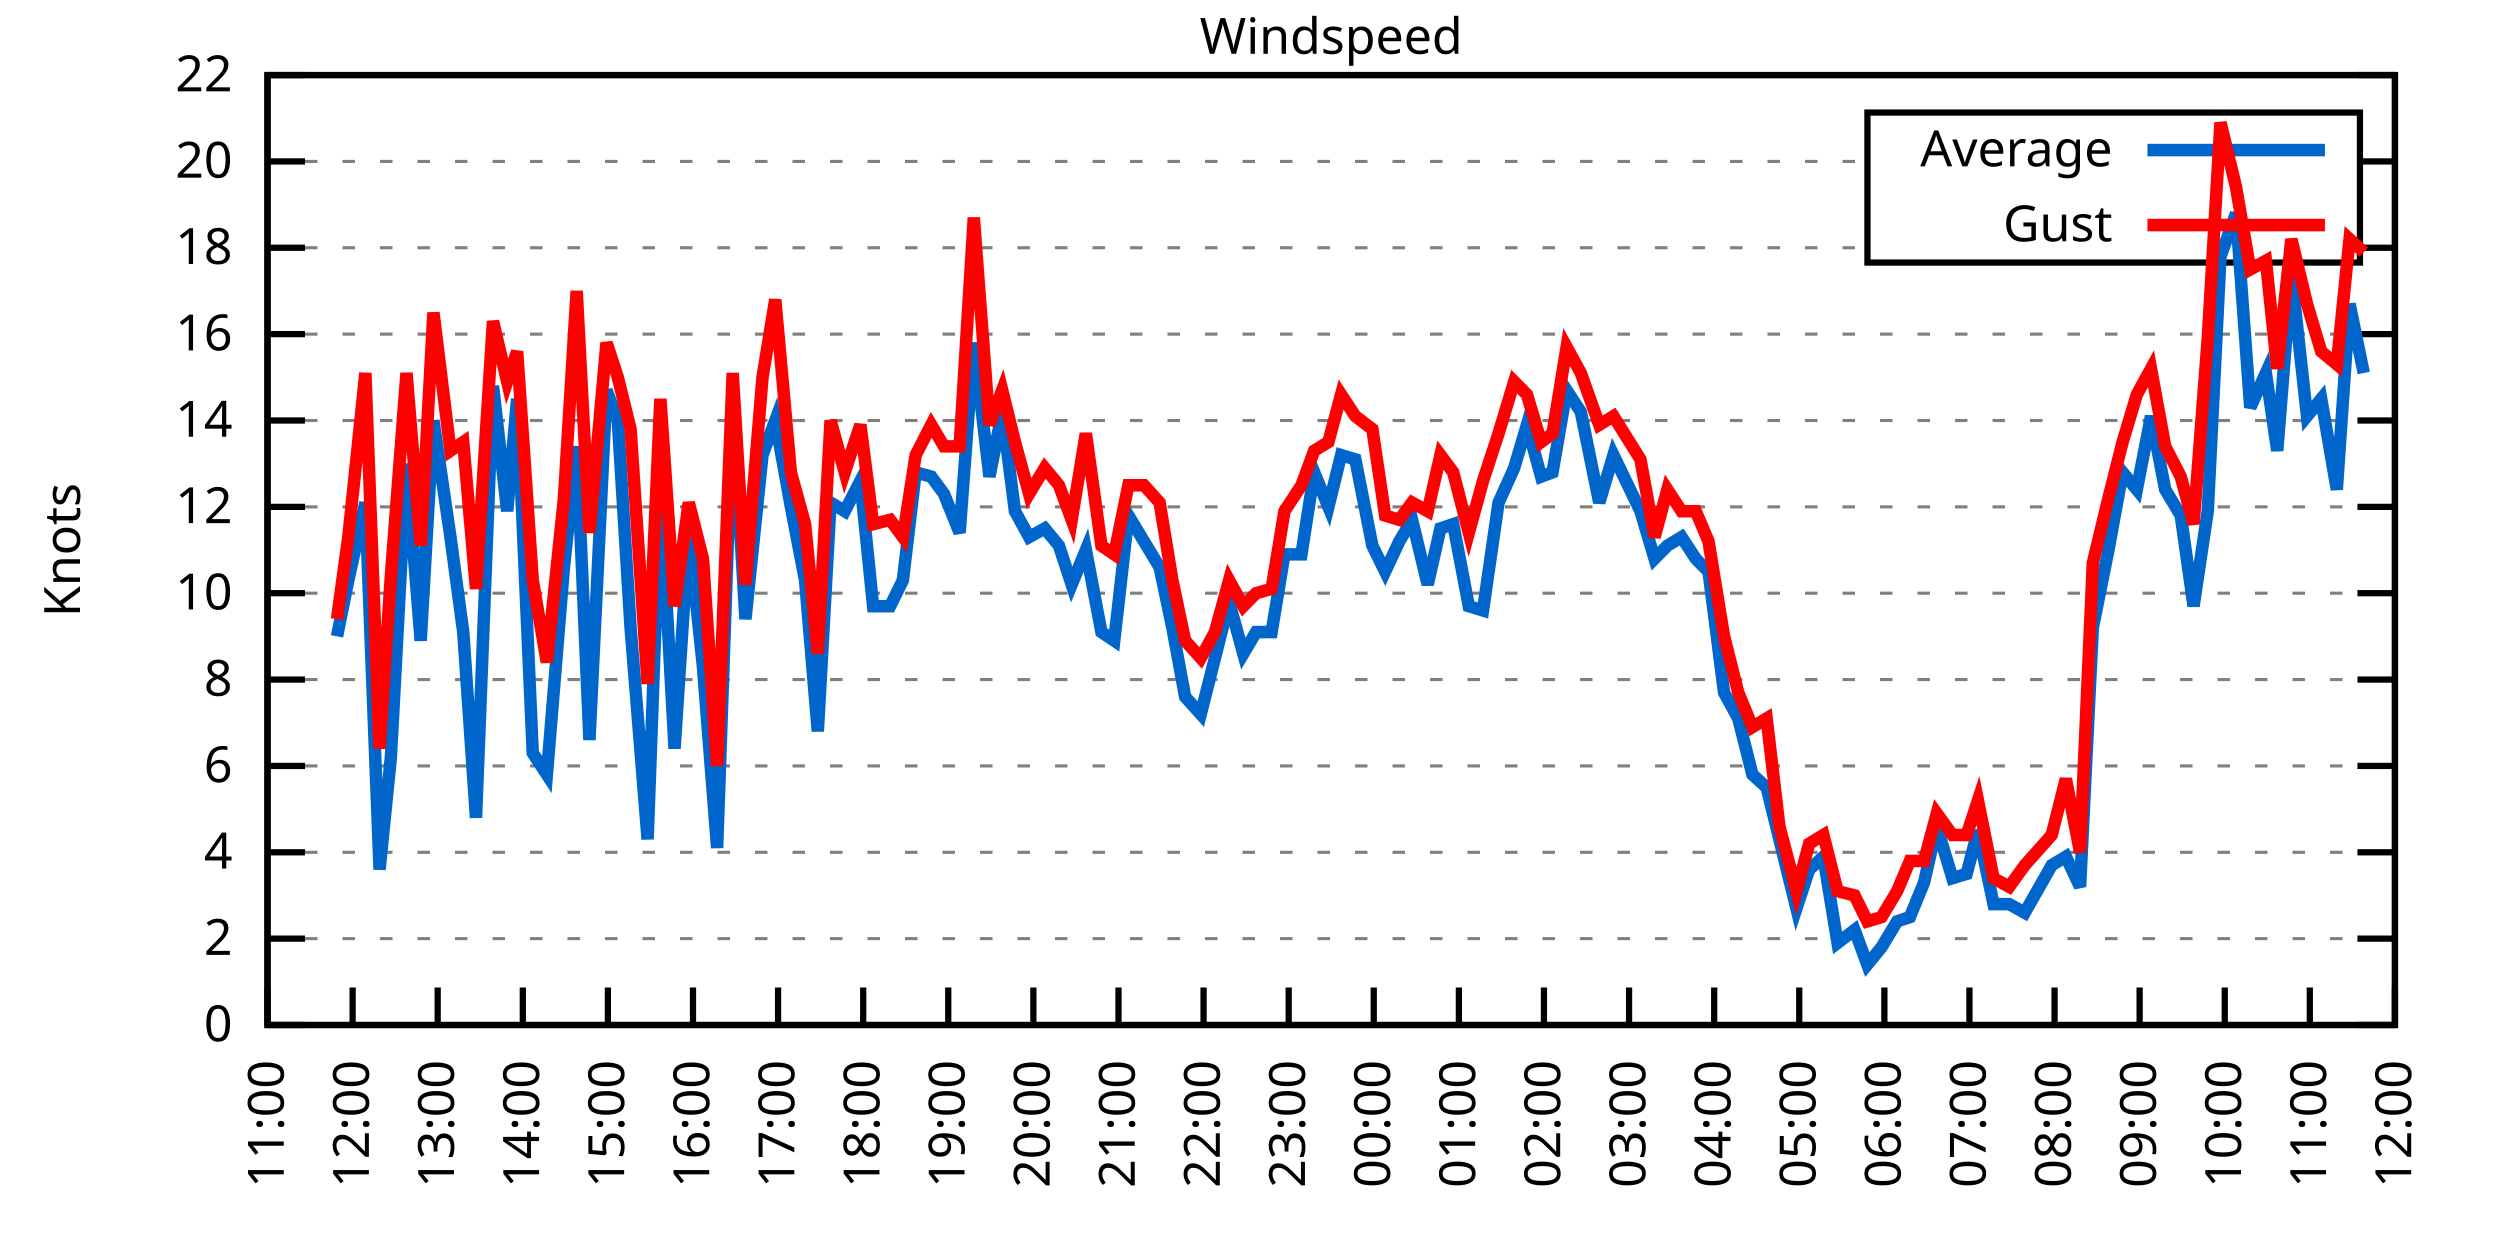
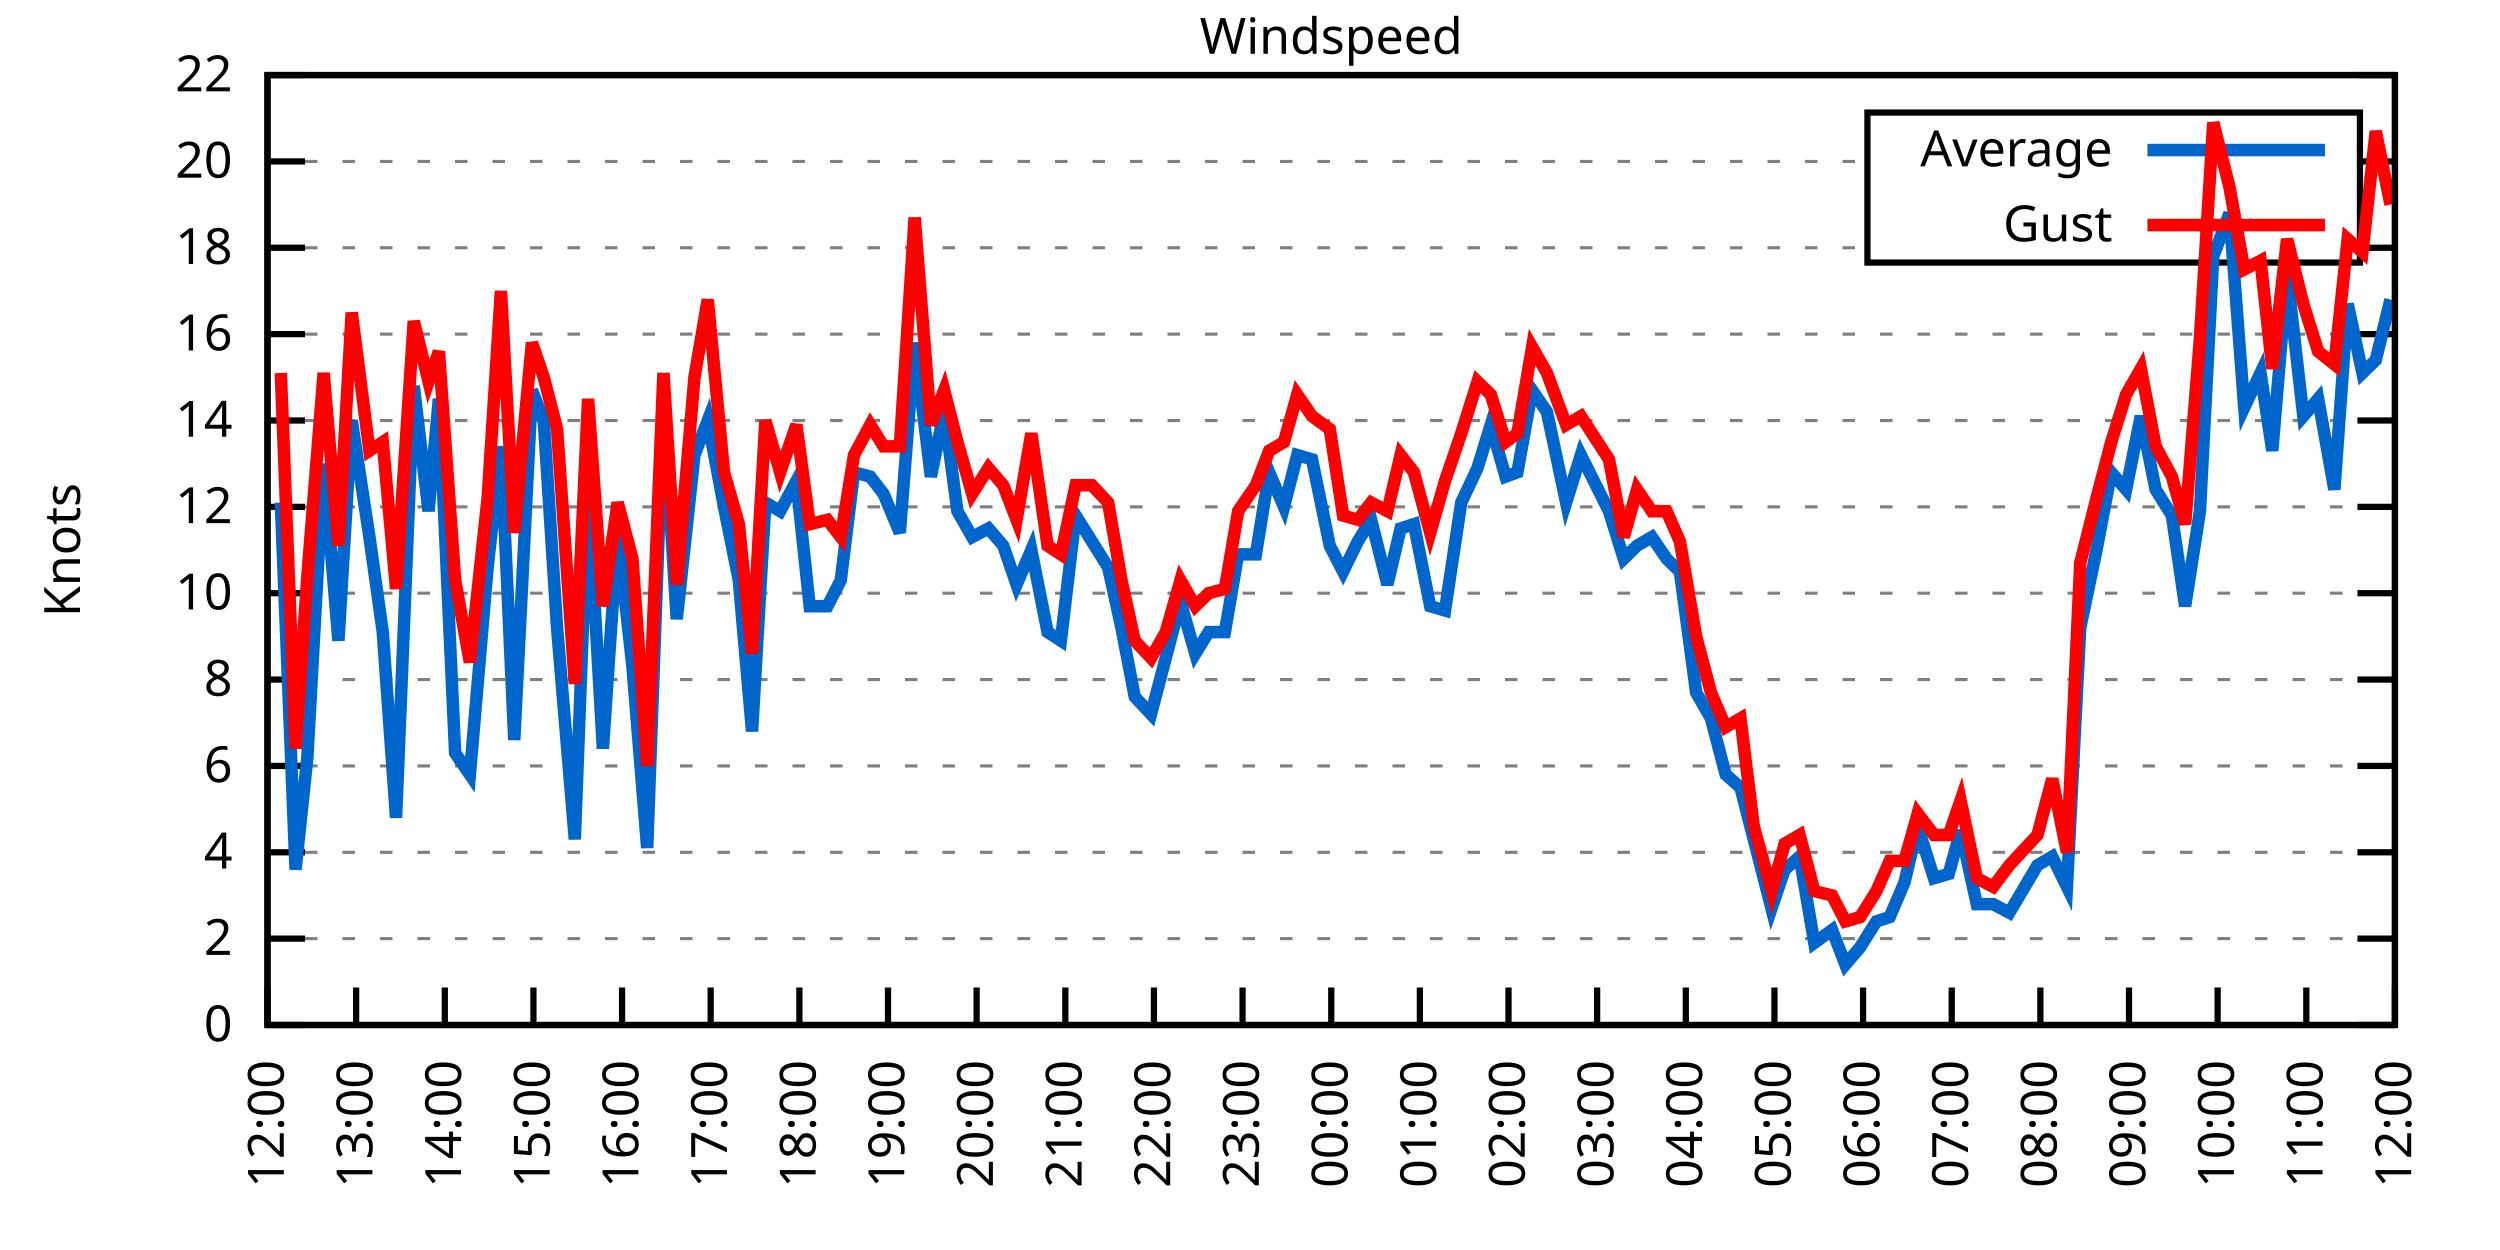
<svg xmlns="http://www.w3.org/2000/svg" xmlns:xlink="http://www.w3.org/1999/xlink" width="400" height="200" viewBox="0 0 400 200">
  <g id="gnuplot_canvas">
    <rect x="0" y="0" width="400" height="200" fill="none" />
    <defs>
      <circle id="gpDot" r="0.5" stroke-width="0.5" stroke="currentColor" />
      <path id="gpPt0" stroke-width="0.333" stroke="currentColor" d="M-1,0 h2 M0,-1 v2" />
      <path id="gpPt1" stroke-width="0.333" stroke="currentColor" d="M-1,-1 L1,1 M1,-1 L-1,1" />
      <path id="gpPt2" stroke-width="0.333" stroke="currentColor" d="M-1,0 L1,0 M0,-1 L0,1 M-1,-1 L1,1 M-1,1 L1,-1" />
      <rect id="gpPt3" stroke-width="0.333" stroke="currentColor" x="-1" y="-1" width="2" height="2" />
      <rect id="gpPt4" stroke-width="0.333" stroke="currentColor" fill="currentColor" x="-1" y="-1" width="2" height="2" />
      <circle id="gpPt5" stroke-width="0.333" stroke="currentColor" cx="0" cy="0" r="1" />
      <use xlink:href="#gpPt5" id="gpPt6" fill="currentColor" stroke="none" />
      <path id="gpPt7" stroke-width="0.333" stroke="currentColor" d="M0,-1.33 L-1.33,0.67 L1.33,0.67 z" />
      <use xlink:href="#gpPt7" id="gpPt8" fill="currentColor" stroke="none" />
      <use xlink:href="#gpPt7" id="gpPt9" stroke="currentColor" transform="rotate(180)" />
      <use xlink:href="#gpPt9" id="gpPt10" fill="currentColor" stroke="none" />
      <use xlink:href="#gpPt3" id="gpPt11" stroke="currentColor" transform="rotate(45)" />
      <use xlink:href="#gpPt11" id="gpPt12" fill="currentColor" stroke="none" />
      <path id="gpPt13" stroke-width="0.333" stroke="currentColor" d="M0,1.330 L1.265,0.411 L0.782,-1.067 L-0.782,-1.076 L-1.265,0.411 z" />
      <use xlink:href="#gpPt13" id="gpPt14" fill="currentColor" stroke="none" />
      <filter id="textbox" filterUnits="objectBoundingBox" x="0" y="0" height="1" width="1">
        <feFlood flood-color="white" flood-opacity="1" result="bgnd" />
        <feComposite in="SourceGraphic" in2="bgnd" operator="atop" />
      </filter>
      <filter id="greybox" filterUnits="objectBoundingBox" x="0" y="0" height="1" width="1">
        <feFlood flood-color="lightgrey" flood-opacity="1" result="grey" />
        <feComposite in="SourceGraphic" in2="grey" operator="atop" />
      </filter>
    </defs>
    <g fill="none" color="white" stroke="currentColor" stroke-width="1.00" stroke-linecap="butt" stroke-linejoin="miter">
</g>
    <g fill="none" color="black" stroke="currentColor" stroke-width="1.00" stroke-linecap="butt" stroke-linejoin="miter">
      <g stroke="none" shape-rendering="crispEdges">
        <polygon fill="rgb(255, 255, 255)" points="42.80,164.00 383.18,164.00 383.18,12.02 42.80,12.02 " />
      </g>
    </g>
    <g fill="none" color="black" stroke="currentColor" stroke-width="1.00" stroke-linecap="butt" stroke-linejoin="miter">
</g>
    <g fill="none" color="black" stroke="black" stroke-width="0.50" stroke-linecap="butt" stroke-linejoin="miter">
</g>
    <g fill="none" color="gray" stroke="currentColor" stroke-width="0.50" stroke-linecap="butt" stroke-linejoin="miter">
      <path stroke="gray" stroke-dasharray="2,4" class="gridline" d="M42.80,164.00 L383.19,164.00  " />
    </g>
    <g fill="none" color="gray" stroke="gray" stroke-width="1.00" stroke-linecap="butt" stroke-linejoin="miter">
</g>
    <g fill="none" color="black" stroke="currentColor" stroke-width="1.00" stroke-linecap="butt" stroke-linejoin="miter">
      <path stroke="black" d="M42.80,164.00 L48.80,164.00 M383.19,164.00 L377.19,164.00  " />
      <g transform="translate(37.20,166.60)" stroke="none" fill="black" font-family="Sans" font-size="8.00" text-anchor="end">
        <text>
          <tspan font-family="Sans"> 0</tspan>
        </text>
      </g>
    </g>
    <g fill="none" color="black" stroke="currentColor" stroke-width="1.00" stroke-linecap="butt" stroke-linejoin="miter">
</g>
    <g fill="none" color="black" stroke="black" stroke-width="0.50" stroke-linecap="butt" stroke-linejoin="miter">
</g>
    <g fill="none" color="gray" stroke="currentColor" stroke-width="0.50" stroke-linecap="butt" stroke-linejoin="miter">
      <path stroke="gray" stroke-dasharray="2,4" class="gridline" d="M42.80,150.18 L383.19,150.18  " />
    </g>
    <g fill="none" color="gray" stroke="gray" stroke-width="1.00" stroke-linecap="butt" stroke-linejoin="miter">
</g>
    <g fill="none" color="black" stroke="currentColor" stroke-width="1.00" stroke-linecap="butt" stroke-linejoin="miter">
      <path stroke="black" d="M42.80,150.18 L48.80,150.18 M383.19,150.18 L377.19,150.18  " />
      <g transform="translate(37.20,152.78)" stroke="none" fill="black" font-family="Sans" font-size="8.00" text-anchor="end">
        <text>
          <tspan font-family="Sans"> 2</tspan>
        </text>
      </g>
    </g>
    <g fill="none" color="black" stroke="currentColor" stroke-width="1.00" stroke-linecap="butt" stroke-linejoin="miter">
</g>
    <g fill="none" color="black" stroke="black" stroke-width="0.50" stroke-linecap="butt" stroke-linejoin="miter">
</g>
    <g fill="none" color="gray" stroke="currentColor" stroke-width="0.50" stroke-linecap="butt" stroke-linejoin="miter">
      <path stroke="gray" stroke-dasharray="2,4" class="gridline" d="M42.80,136.37 L383.19,136.37  " />
    </g>
    <g fill="none" color="gray" stroke="gray" stroke-width="1.00" stroke-linecap="butt" stroke-linejoin="miter">
</g>
    <g fill="none" color="black" stroke="currentColor" stroke-width="1.00" stroke-linecap="butt" stroke-linejoin="miter">
      <path stroke="black" d="M42.80,136.37 L48.80,136.37 M383.19,136.37 L377.19,136.37  " />
      <g transform="translate(37.20,138.97)" stroke="none" fill="black" font-family="Sans" font-size="8.00" text-anchor="end">
        <text>
          <tspan font-family="Sans"> 4</tspan>
        </text>
      </g>
    </g>
    <g fill="none" color="black" stroke="currentColor" stroke-width="1.00" stroke-linecap="butt" stroke-linejoin="miter">
</g>
    <g fill="none" color="black" stroke="black" stroke-width="0.50" stroke-linecap="butt" stroke-linejoin="miter">
</g>
    <g fill="none" color="gray" stroke="currentColor" stroke-width="0.50" stroke-linecap="butt" stroke-linejoin="miter">
      <path stroke="gray" stroke-dasharray="2,4" class="gridline" d="M42.80,122.55 L383.19,122.55  " />
    </g>
    <g fill="none" color="gray" stroke="gray" stroke-width="1.00" stroke-linecap="butt" stroke-linejoin="miter">
</g>
    <g fill="none" color="black" stroke="currentColor" stroke-width="1.00" stroke-linecap="butt" stroke-linejoin="miter">
      <path stroke="black" d="M42.80,122.55 L48.80,122.55 M383.19,122.55 L377.19,122.55  " />
      <g transform="translate(37.20,125.15)" stroke="none" fill="black" font-family="Sans" font-size="8.00" text-anchor="end">
        <text>
          <tspan font-family="Sans"> 6</tspan>
        </text>
      </g>
    </g>
    <g fill="none" color="black" stroke="currentColor" stroke-width="1.00" stroke-linecap="butt" stroke-linejoin="miter">
</g>
    <g fill="none" color="black" stroke="black" stroke-width="0.50" stroke-linecap="butt" stroke-linejoin="miter">
</g>
    <g fill="none" color="gray" stroke="currentColor" stroke-width="0.50" stroke-linecap="butt" stroke-linejoin="miter">
      <path stroke="gray" stroke-dasharray="2,4" class="gridline" d="M42.80,108.73 L383.19,108.73  " />
    </g>
    <g fill="none" color="gray" stroke="gray" stroke-width="1.00" stroke-linecap="butt" stroke-linejoin="miter">
</g>
    <g fill="none" color="black" stroke="currentColor" stroke-width="1.00" stroke-linecap="butt" stroke-linejoin="miter">
      <path stroke="black" d="M42.80,108.73 L48.80,108.73 M383.19,108.73 L377.19,108.73  " />
      <g transform="translate(37.20,111.33)" stroke="none" fill="black" font-family="Sans" font-size="8.00" text-anchor="end">
        <text>
          <tspan font-family="Sans"> 8</tspan>
        </text>
      </g>
    </g>
    <g fill="none" color="black" stroke="currentColor" stroke-width="1.00" stroke-linecap="butt" stroke-linejoin="miter">
</g>
    <g fill="none" color="black" stroke="black" stroke-width="0.50" stroke-linecap="butt" stroke-linejoin="miter">
</g>
    <g fill="none" color="gray" stroke="currentColor" stroke-width="0.50" stroke-linecap="butt" stroke-linejoin="miter">
      <path stroke="gray" stroke-dasharray="2,4" class="gridline" d="M42.80,94.91 L383.19,94.91  " />
    </g>
    <g fill="none" color="gray" stroke="gray" stroke-width="1.00" stroke-linecap="butt" stroke-linejoin="miter">
</g>
    <g fill="none" color="black" stroke="currentColor" stroke-width="1.00" stroke-linecap="butt" stroke-linejoin="miter">
      <path stroke="black" d="M42.80,94.91 L48.80,94.91 M383.19,94.91 L377.19,94.91  " />
      <g transform="translate(37.20,97.51)" stroke="none" fill="black" font-family="Sans" font-size="8.00" text-anchor="end">
        <text>
          <tspan font-family="Sans"> 10</tspan>
        </text>
      </g>
    </g>
    <g fill="none" color="black" stroke="currentColor" stroke-width="1.00" stroke-linecap="butt" stroke-linejoin="miter">
</g>
    <g fill="none" color="black" stroke="black" stroke-width="0.50" stroke-linecap="butt" stroke-linejoin="miter">
</g>
    <g fill="none" color="gray" stroke="currentColor" stroke-width="0.50" stroke-linecap="butt" stroke-linejoin="miter">
      <path stroke="gray" stroke-dasharray="2,4" class="gridline" d="M42.80,81.10 L383.19,81.10  " />
    </g>
    <g fill="none" color="gray" stroke="gray" stroke-width="1.00" stroke-linecap="butt" stroke-linejoin="miter">
</g>
    <g fill="none" color="black" stroke="currentColor" stroke-width="1.00" stroke-linecap="butt" stroke-linejoin="miter">
      <path stroke="black" d="M42.80,81.10 L48.80,81.10 M383.19,81.10 L377.19,81.10  " />
      <g transform="translate(37.20,83.70)" stroke="none" fill="black" font-family="Sans" font-size="8.00" text-anchor="end">
        <text>
          <tspan font-family="Sans"> 12</tspan>
        </text>
      </g>
    </g>
    <g fill="none" color="black" stroke="currentColor" stroke-width="1.00" stroke-linecap="butt" stroke-linejoin="miter">
</g>
    <g fill="none" color="black" stroke="black" stroke-width="0.50" stroke-linecap="butt" stroke-linejoin="miter">
</g>
    <g fill="none" color="gray" stroke="currentColor" stroke-width="0.50" stroke-linecap="butt" stroke-linejoin="miter">
      <path stroke="gray" stroke-dasharray="2,4" class="gridline" d="M42.80,67.28 L383.19,67.28  " />
    </g>
    <g fill="none" color="gray" stroke="gray" stroke-width="1.00" stroke-linecap="butt" stroke-linejoin="miter">
</g>
    <g fill="none" color="black" stroke="currentColor" stroke-width="1.00" stroke-linecap="butt" stroke-linejoin="miter">
      <path stroke="black" d="M42.80,67.28 L48.80,67.28 M383.19,67.28 L377.19,67.28  " />
      <g transform="translate(37.20,69.88)" stroke="none" fill="black" font-family="Sans" font-size="8.00" text-anchor="end">
        <text>
          <tspan font-family="Sans"> 14</tspan>
        </text>
      </g>
    </g>
    <g fill="none" color="black" stroke="currentColor" stroke-width="1.00" stroke-linecap="butt" stroke-linejoin="miter">
</g>
    <g fill="none" color="black" stroke="black" stroke-width="0.50" stroke-linecap="butt" stroke-linejoin="miter">
</g>
    <g fill="none" color="gray" stroke="currentColor" stroke-width="0.50" stroke-linecap="butt" stroke-linejoin="miter">
      <path stroke="gray" stroke-dasharray="2,4" class="gridline" d="M42.80,53.46 L383.19,53.46  " />
    </g>
    <g fill="none" color="gray" stroke="gray" stroke-width="1.00" stroke-linecap="butt" stroke-linejoin="miter">
</g>
    <g fill="none" color="black" stroke="currentColor" stroke-width="1.00" stroke-linecap="butt" stroke-linejoin="miter">
      <path stroke="black" d="M42.80,53.46 L48.80,53.46 M383.19,53.46 L377.19,53.46  " />
      <g transform="translate(37.20,56.06)" stroke="none" fill="black" font-family="Sans" font-size="8.00" text-anchor="end">
        <text>
          <tspan font-family="Sans"> 16</tspan>
        </text>
      </g>
    </g>
    <g fill="none" color="black" stroke="currentColor" stroke-width="1.00" stroke-linecap="butt" stroke-linejoin="miter">
</g>
    <g fill="none" color="black" stroke="black" stroke-width="0.50" stroke-linecap="butt" stroke-linejoin="miter">
</g>
    <g fill="none" color="gray" stroke="currentColor" stroke-width="0.50" stroke-linecap="butt" stroke-linejoin="miter">
      <path stroke="gray" stroke-dasharray="2,4" class="gridline" d="M42.80,39.64 L298.79,39.64 M377.59,39.64 L383.19,39.64  " />
    </g>
    <g fill="none" color="gray" stroke="gray" stroke-width="1.00" stroke-linecap="butt" stroke-linejoin="miter">
</g>
    <g fill="none" color="black" stroke="currentColor" stroke-width="1.00" stroke-linecap="butt" stroke-linejoin="miter">
      <path stroke="black" d="M42.80,39.64 L48.80,39.64 M383.19,39.64 L377.19,39.64  " />
      <g transform="translate(37.20,42.24)" stroke="none" fill="black" font-family="Sans" font-size="8.00" text-anchor="end">
        <text>
          <tspan font-family="Sans"> 18</tspan>
        </text>
      </g>
    </g>
    <g fill="none" color="black" stroke="currentColor" stroke-width="1.00" stroke-linecap="butt" stroke-linejoin="miter">
</g>
    <g fill="none" color="black" stroke="black" stroke-width="0.50" stroke-linecap="butt" stroke-linejoin="miter">
</g>
    <g fill="none" color="gray" stroke="currentColor" stroke-width="0.50" stroke-linecap="butt" stroke-linejoin="miter">
      <path stroke="gray" stroke-dasharray="2,4" class="gridline" d="M42.80,25.83 L298.79,25.83 M377.59,25.83 L383.19,25.83  " />
    </g>
    <g fill="none" color="gray" stroke="gray" stroke-width="1.00" stroke-linecap="butt" stroke-linejoin="miter">
</g>
    <g fill="none" color="black" stroke="currentColor" stroke-width="1.00" stroke-linecap="butt" stroke-linejoin="miter">
      <path stroke="black" d="M42.80,25.83 L48.80,25.83 M383.19,25.83 L377.19,25.83  " />
      <g transform="translate(37.20,28.43)" stroke="none" fill="black" font-family="Sans" font-size="8.00" text-anchor="end">
        <text>
          <tspan font-family="Sans"> 20</tspan>
        </text>
      </g>
    </g>
    <g fill="none" color="black" stroke="currentColor" stroke-width="1.00" stroke-linecap="butt" stroke-linejoin="miter">
</g>
    <g fill="none" color="black" stroke="black" stroke-width="0.50" stroke-linecap="butt" stroke-linejoin="miter">
</g>
    <g fill="none" color="gray" stroke="currentColor" stroke-width="0.50" stroke-linecap="butt" stroke-linejoin="miter">
      <path stroke="gray" stroke-dasharray="2,4" class="gridline" d="M42.80,12.01 L383.19,12.01  " />
    </g>
    <g fill="none" color="gray" stroke="gray" stroke-width="1.00" stroke-linecap="butt" stroke-linejoin="miter">
</g>
    <g fill="none" color="black" stroke="currentColor" stroke-width="1.00" stroke-linecap="butt" stroke-linejoin="miter">
      <path stroke="black" d="M42.80,12.01 L48.80,12.01 M383.19,12.01 L377.19,12.01  " />
      <g transform="translate(37.20,14.61)" stroke="none" fill="black" font-family="Sans" font-size="8.00" text-anchor="end">
        <text>
          <tspan font-family="Sans"> 22</tspan>
        </text>
      </g>
    </g>
    <g fill="none" color="black" stroke="currentColor" stroke-width="1.00" stroke-linecap="butt" stroke-linejoin="miter">
      <path stroke="black" d="M42.80,164.00 L42.80,158.00  " />
      <g transform="translate(45.40,169.60) rotate(270.00)" stroke="none" fill="black" font-family="Sans" font-size="8.00" text-anchor="end">
        <text>
-           <tspan font-family="Sans">11:00</tspan>
-         </text>
-       </g>
-     </g>
-     <g fill="none" color="black" stroke="currentColor" stroke-width="1.00" stroke-linecap="butt" stroke-linejoin="miter">
-       <path stroke="black" d="M56.42,164.00 L56.42,158.00  " />
-       <g transform="translate(59.02,169.60) rotate(270.00)" stroke="none" fill="black" font-family="Sans" font-size="8.00" text-anchor="end">
-         <text>
          <tspan font-family="Sans">12:00</tspan>
        </text>
      </g>
    </g>
    <g fill="none" color="black" stroke="currentColor" stroke-width="1.00" stroke-linecap="butt" stroke-linejoin="miter">
-       <path stroke="black" d="M70.03,164.00 L70.03,158.00  " />
-       <g transform="translate(72.63,169.60) rotate(270.00)" stroke="none" fill="black" font-family="Sans" font-size="8.00" text-anchor="end">
+       <path stroke="black" d="M56.98,164.00 L56.98,158.00  " />
+       <g transform="translate(59.58,169.60) rotate(270.00)" stroke="none" fill="black" font-family="Sans" font-size="8.00" text-anchor="end">
        <text>
          <tspan font-family="Sans">13:00</tspan>
        </text>
      </g>
    </g>
    <g fill="none" color="black" stroke="currentColor" stroke-width="1.00" stroke-linecap="butt" stroke-linejoin="miter">
-       <path stroke="black" d="M83.65,164.00 L83.65,158.00  " />
-       <g transform="translate(86.25,169.60) rotate(270.00)" stroke="none" fill="black" font-family="Sans" font-size="8.00" text-anchor="end">
+       <path stroke="black" d="M71.17,164.00 L71.17,158.00  " />
+       <g transform="translate(73.77,169.60) rotate(270.00)" stroke="none" fill="black" font-family="Sans" font-size="8.00" text-anchor="end">
        <text>
          <tspan font-family="Sans">14:00</tspan>
        </text>
      </g>
    </g>
    <g fill="none" color="black" stroke="currentColor" stroke-width="1.00" stroke-linecap="butt" stroke-linejoin="miter">
-       <path stroke="black" d="M97.26,164.00 L97.26,158.00  " />
-       <g transform="translate(99.86,169.60) rotate(270.00)" stroke="none" fill="black" font-family="Sans" font-size="8.00" text-anchor="end">
+       <path stroke="black" d="M85.35,164.00 L85.35,158.00  " />
+       <g transform="translate(87.95,169.60) rotate(270.00)" stroke="none" fill="black" font-family="Sans" font-size="8.00" text-anchor="end">
        <text>
          <tspan font-family="Sans">15:00</tspan>
        </text>
      </g>
    </g>
    <g fill="none" color="black" stroke="currentColor" stroke-width="1.00" stroke-linecap="butt" stroke-linejoin="miter">
-       <path stroke="black" d="M110.88,164.00 L110.88,158.00  " />
-       <g transform="translate(113.48,169.60) rotate(270.00)" stroke="none" fill="black" font-family="Sans" font-size="8.00" text-anchor="end">
+       <path stroke="black" d="M99.53,164.00 L99.53,158.00  " />
+       <g transform="translate(102.13,169.60) rotate(270.00)" stroke="none" fill="black" font-family="Sans" font-size="8.00" text-anchor="end">
        <text>
          <tspan font-family="Sans">16:00</tspan>
        </text>
      </g>
    </g>
    <g fill="none" color="black" stroke="currentColor" stroke-width="1.00" stroke-linecap="butt" stroke-linejoin="miter">
-       <path stroke="black" d="M124.49,164.00 L124.49,158.00  " />
-       <g transform="translate(127.09,169.60) rotate(270.00)" stroke="none" fill="black" font-family="Sans" font-size="8.00" text-anchor="end">
+       <path stroke="black" d="M113.71,164.00 L113.71,158.00  " />
+       <g transform="translate(116.31,169.60) rotate(270.00)" stroke="none" fill="black" font-family="Sans" font-size="8.00" text-anchor="end">
        <text>
          <tspan font-family="Sans">17:00</tspan>
        </text>
      </g>
    </g>
    <g fill="none" color="black" stroke="currentColor" stroke-width="1.00" stroke-linecap="butt" stroke-linejoin="miter">
-       <path stroke="black" d="M138.11,164.00 L138.11,158.00  " />
-       <g transform="translate(140.71,169.60) rotate(270.00)" stroke="none" fill="black" font-family="Sans" font-size="8.00" text-anchor="end">
+       <path stroke="black" d="M127.90,164.00 L127.90,158.00  " />
+       <g transform="translate(130.50,169.60) rotate(270.00)" stroke="none" fill="black" font-family="Sans" font-size="8.00" text-anchor="end">
        <text>
          <tspan font-family="Sans">18:00</tspan>
        </text>
      </g>
    </g>
    <g fill="none" color="black" stroke="currentColor" stroke-width="1.00" stroke-linecap="butt" stroke-linejoin="miter">
-       <path stroke="black" d="M151.72,164.00 L151.72,158.00  " />
-       <g transform="translate(154.32,169.60) rotate(270.00)" stroke="none" fill="black" font-family="Sans" font-size="8.00" text-anchor="end">
+       <path stroke="black" d="M142.08,164.00 L142.08,158.00  " />
+       <g transform="translate(144.68,169.60) rotate(270.00)" stroke="none" fill="black" font-family="Sans" font-size="8.00" text-anchor="end">
        <text>
          <tspan font-family="Sans">19:00</tspan>
        </text>
      </g>
    </g>
    <g fill="none" color="black" stroke="currentColor" stroke-width="1.00" stroke-linecap="butt" stroke-linejoin="miter">
-       <path stroke="black" d="M165.34,164.00 L165.34,158.00  " />
-       <g transform="translate(167.94,169.60) rotate(270.00)" stroke="none" fill="black" font-family="Sans" font-size="8.00" text-anchor="end">
+       <path stroke="black" d="M156.26,164.00 L156.26,158.00  " />
+       <g transform="translate(158.86,169.60) rotate(270.00)" stroke="none" fill="black" font-family="Sans" font-size="8.00" text-anchor="end">
        <text>
          <tspan font-family="Sans">20:00</tspan>
        </text>
      </g>
    </g>
    <g fill="none" color="black" stroke="currentColor" stroke-width="1.00" stroke-linecap="butt" stroke-linejoin="miter">
-       <path stroke="black" d="M178.96,164.00 L178.96,158.00  " />
-       <g transform="translate(181.56,169.60) rotate(270.00)" stroke="none" fill="black" font-family="Sans" font-size="8.00" text-anchor="end">
+       <path stroke="black" d="M170.45,164.00 L170.45,158.00  " />
+       <g transform="translate(173.05,169.60) rotate(270.00)" stroke="none" fill="black" font-family="Sans" font-size="8.00" text-anchor="end">
        <text>
          <tspan font-family="Sans">21:00</tspan>
        </text>
      </g>
    </g>
    <g fill="none" color="black" stroke="currentColor" stroke-width="1.00" stroke-linecap="butt" stroke-linejoin="miter">
-       <path stroke="black" d="M192.57,164.00 L192.57,158.00  " />
-       <g transform="translate(195.17,169.60) rotate(270.00)" stroke="none" fill="black" font-family="Sans" font-size="8.00" text-anchor="end">
+       <path stroke="black" d="M184.63,164.00 L184.63,158.00  " />
+       <g transform="translate(187.23,169.60) rotate(270.00)" stroke="none" fill="black" font-family="Sans" font-size="8.00" text-anchor="end">
        <text>
          <tspan font-family="Sans">22:00</tspan>
        </text>
      </g>
    </g>
    <g fill="none" color="black" stroke="currentColor" stroke-width="1.00" stroke-linecap="butt" stroke-linejoin="miter">
-       <path stroke="black" d="M206.19,164.00 L206.19,158.00  " />
-       <g transform="translate(208.79,169.60) rotate(270.00)" stroke="none" fill="black" font-family="Sans" font-size="8.00" text-anchor="end">
+       <path stroke="black" d="M198.81,164.00 L198.81,158.00  " />
+       <g transform="translate(201.41,169.60) rotate(270.00)" stroke="none" fill="black" font-family="Sans" font-size="8.00" text-anchor="end">
        <text>
          <tspan font-family="Sans">23:00</tspan>
        </text>
      </g>
    </g>
    <g fill="none" color="black" stroke="currentColor" stroke-width="1.00" stroke-linecap="butt" stroke-linejoin="miter">
-       <path stroke="black" d="M219.80,164.00 L219.80,158.00  " />
-       <g transform="translate(222.40,169.60) rotate(270.00)" stroke="none" fill="black" font-family="Sans" font-size="8.00" text-anchor="end">
+       <path stroke="black" d="M213.00,164.00 L213.00,158.00  " />
+       <g transform="translate(215.60,169.60) rotate(270.00)" stroke="none" fill="black" font-family="Sans" font-size="8.00" text-anchor="end">
        <text>
          <tspan font-family="Sans">00:00</tspan>
        </text>
      </g>
    </g>
    <g fill="none" color="black" stroke="currentColor" stroke-width="1.00" stroke-linecap="butt" stroke-linejoin="miter">
-       <path stroke="black" d="M233.42,164.00 L233.42,158.00  " />
-       <g transform="translate(236.02,169.60) rotate(270.00)" stroke="none" fill="black" font-family="Sans" font-size="8.00" text-anchor="end">
+       <path stroke="black" d="M227.18,164.00 L227.18,158.00  " />
+       <g transform="translate(229.78,169.60) rotate(270.00)" stroke="none" fill="black" font-family="Sans" font-size="8.00" text-anchor="end">
        <text>
          <tspan font-family="Sans">01:00</tspan>
        </text>
      </g>
    </g>
    <g fill="none" color="black" stroke="currentColor" stroke-width="1.00" stroke-linecap="butt" stroke-linejoin="miter">
-       <path stroke="black" d="M247.03,164.00 L247.03,158.00  " />
-       <g transform="translate(249.63,169.60) rotate(270.00)" stroke="none" fill="black" font-family="Sans" font-size="8.00" text-anchor="end">
+       <path stroke="black" d="M241.36,164.00 L241.36,158.00  " />
+       <g transform="translate(243.96,169.60) rotate(270.00)" stroke="none" fill="black" font-family="Sans" font-size="8.00" text-anchor="end">
        <text>
          <tspan font-family="Sans">02:00</tspan>
        </text>
      </g>
    </g>
    <g fill="none" color="black" stroke="currentColor" stroke-width="1.00" stroke-linecap="butt" stroke-linejoin="miter">
-       <path stroke="black" d="M260.65,164.00 L260.65,158.00  " />
-       <g transform="translate(263.25,169.60) rotate(270.00)" stroke="none" fill="black" font-family="Sans" font-size="8.00" text-anchor="end">
+       <path stroke="black" d="M255.54,164.00 L255.54,158.00  " />
+       <g transform="translate(258.14,169.60) rotate(270.00)" stroke="none" fill="black" font-family="Sans" font-size="8.00" text-anchor="end">
        <text>
          <tspan font-family="Sans">03:00</tspan>
        </text>
      </g>
    </g>
    <g fill="none" color="black" stroke="currentColor" stroke-width="1.00" stroke-linecap="butt" stroke-linejoin="miter">
-       <path stroke="black" d="M274.27,164.00 L274.27,158.00  " />
-       <g transform="translate(276.87,169.60) rotate(270.00)" stroke="none" fill="black" font-family="Sans" font-size="8.00" text-anchor="end">
+       <path stroke="black" d="M269.73,164.00 L269.73,158.00  " />
+       <g transform="translate(272.33,169.60) rotate(270.00)" stroke="none" fill="black" font-family="Sans" font-size="8.00" text-anchor="end">
        <text>
          <tspan font-family="Sans">04:00</tspan>
        </text>
      </g>
    </g>
    <g fill="none" color="black" stroke="currentColor" stroke-width="1.00" stroke-linecap="butt" stroke-linejoin="miter">
-       <path stroke="black" d="M287.88,164.00 L287.88,158.00  " />
-       <g transform="translate(290.48,169.60) rotate(270.00)" stroke="none" fill="black" font-family="Sans" font-size="8.00" text-anchor="end">
+       <path stroke="black" d="M283.91,164.00 L283.91,158.00  " />
+       <g transform="translate(286.51,169.60) rotate(270.00)" stroke="none" fill="black" font-family="Sans" font-size="8.00" text-anchor="end">
        <text>
          <tspan font-family="Sans">05:00</tspan>
        </text>
      </g>
    </g>
    <g fill="none" color="black" stroke="currentColor" stroke-width="1.00" stroke-linecap="butt" stroke-linejoin="miter">
-       <path stroke="black" d="M301.50,164.00 L301.50,158.00  " />
-       <g transform="translate(304.10,169.60) rotate(270.00)" stroke="none" fill="black" font-family="Sans" font-size="8.00" text-anchor="end">
+       <path stroke="black" d="M298.09,164.00 L298.09,158.00  " />
+       <g transform="translate(300.69,169.60) rotate(270.00)" stroke="none" fill="black" font-family="Sans" font-size="8.00" text-anchor="end">
        <text>
          <tspan font-family="Sans">06:00</tspan>
        </text>
      </g>
    </g>
    <g fill="none" color="black" stroke="currentColor" stroke-width="1.00" stroke-linecap="butt" stroke-linejoin="miter">
-       <path stroke="black" d="M315.11,164.00 L315.11,158.00  " />
-       <g transform="translate(317.71,169.60) rotate(270.00)" stroke="none" fill="black" font-family="Sans" font-size="8.00" text-anchor="end">
+       <path stroke="black" d="M312.28,164.00 L312.28,158.00  " />
+       <g transform="translate(314.88,169.60) rotate(270.00)" stroke="none" fill="black" font-family="Sans" font-size="8.00" text-anchor="end">
        <text>
          <tspan font-family="Sans">07:00</tspan>
        </text>
      </g>
    </g>
    <g fill="none" color="black" stroke="currentColor" stroke-width="1.00" stroke-linecap="butt" stroke-linejoin="miter">
-       <path stroke="black" d="M328.73,164.00 L328.73,158.00  " />
-       <g transform="translate(331.33,169.60) rotate(270.00)" stroke="none" fill="black" font-family="Sans" font-size="8.00" text-anchor="end">
+       <path stroke="black" d="M326.46,164.00 L326.46,158.00  " />
+       <g transform="translate(329.06,169.60) rotate(270.00)" stroke="none" fill="black" font-family="Sans" font-size="8.00" text-anchor="end">
        <text>
          <tspan font-family="Sans">08:00</tspan>
        </text>
      </g>
    </g>
    <g fill="none" color="black" stroke="currentColor" stroke-width="1.00" stroke-linecap="butt" stroke-linejoin="miter">
-       <path stroke="black" d="M342.34,164.00 L342.34,158.00  " />
-       <g transform="translate(344.94,169.60) rotate(270.00)" stroke="none" fill="black" font-family="Sans" font-size="8.00" text-anchor="end">
+       <path stroke="black" d="M340.64,164.00 L340.64,158.00  " />
+       <g transform="translate(343.24,169.60) rotate(270.00)" stroke="none" fill="black" font-family="Sans" font-size="8.00" text-anchor="end">
        <text>
          <tspan font-family="Sans">09:00</tspan>
        </text>
      </g>
    </g>
    <g fill="none" color="black" stroke="currentColor" stroke-width="1.00" stroke-linecap="butt" stroke-linejoin="miter">
-       <path stroke="black" d="M355.96,164.00 L355.96,158.00  " />
-       <g transform="translate(358.56,169.60) rotate(270.00)" stroke="none" fill="black" font-family="Sans" font-size="8.00" text-anchor="end">
+       <path stroke="black" d="M354.82,164.00 L354.82,158.00  " />
+       <g transform="translate(357.42,169.60) rotate(270.00)" stroke="none" fill="black" font-family="Sans" font-size="8.00" text-anchor="end">
        <text>
          <tspan font-family="Sans">10:00</tspan>
        </text>
      </g>
    </g>
    <g fill="none" color="black" stroke="currentColor" stroke-width="1.00" stroke-linecap="butt" stroke-linejoin="miter">
-       <path stroke="black" d="M369.57,164.00 L369.57,158.00  " />
-       <g transform="translate(372.17,169.60) rotate(270.00)" stroke="none" fill="black" font-family="Sans" font-size="8.00" text-anchor="end">
+       <path stroke="black" d="M369.01,164.00 L369.01,158.00  " />
+       <g transform="translate(371.61,169.60) rotate(270.00)" stroke="none" fill="black" font-family="Sans" font-size="8.00" text-anchor="end">
        <text>
          <tspan font-family="Sans">11:00</tspan>
        </text>
      </g>
    </g>
    <g fill="none" color="black" stroke="currentColor" stroke-width="1.00" stroke-linecap="butt" stroke-linejoin="miter">
      <path stroke="black" d="M383.19,164.00 L383.19,158.00  " />
      <g transform="translate(385.79,169.60) rotate(270.00)" stroke="none" fill="black" font-family="Sans" font-size="8.00" text-anchor="end">
        <text>
          <tspan font-family="Sans">12:00</tspan>
        </text>
      </g>
    </g>
    <g fill="none" color="black" stroke="currentColor" stroke-width="1.00" stroke-linecap="butt" stroke-linejoin="miter">
</g>
    <g fill="none" color="black" stroke="currentColor" stroke-width="1.00" stroke-linecap="butt" stroke-linejoin="miter">
      <path stroke="black" d="M42.80,12.01 L42.80,164.00 L383.19,164.00 L383.19,12.01 L42.80,12.01 Z  " />
    </g>
    <g fill="none" color="black" stroke="currentColor" stroke-width="1.00" stroke-linecap="butt" stroke-linejoin="miter">
</g>
    <g fill="none" color="black" stroke="currentColor" stroke-width="1.00" stroke-linecap="butt" stroke-linejoin="miter">
      <path stroke="black" d="M298.79,42.01 L298.79,18.01 L377.59,18.01 L377.59,42.01 L298.79,42.01 Z  " />
    </g>
    <g id="Windspeed_plot_1">
      <g fill="none" color="white" stroke="black" stroke-width="2.00" stroke-linecap="butt" stroke-linejoin="miter">
</g>
      <g fill="none" color="black" stroke="currentColor" stroke-width="2.00" stroke-linecap="butt" stroke-linejoin="miter">
        <g transform="translate(337.99,26.61)" stroke="none" fill="black" font-family="Sans" font-size="8.00" text-anchor="end">
          <text>
            <tspan font-family="Sans">Average</tspan>
          </text>
        </g>
      </g>
      <g fill="none" color="black" stroke="currentColor" stroke-width="2.00" stroke-linecap="butt" stroke-linejoin="miter">
-         <path stroke="rgb(  0, 102, 204)" d="M343.59,24.01 L371.99,24.01 M53.92,101.82 L55.73,92.84 L58.46,80.41 L60.73,139.13 L62.54,121.17 L65.04,74.19   L67.31,102.51 L69.35,67.28 L72.07,85.93 L74.12,101.13 L76.16,130.84 L78.88,61.75 L81.15,81.79 L82.74,63.82   L85.24,120.48 L87.50,123.93 L90.23,90.77 L92.27,71.42 L94.31,118.40 L97.04,62.44 L98.85,67.28 L100.89,100.44   L103.62,134.29 L105.66,78.33 L107.93,119.78 L110.20,85.24 L112.47,106.66 L114.74,135.67 L117.23,64.52 L119.27,99.06   L122.00,72.81 L124.04,67.28 L126.54,81.10 L128.81,92.84 L130.85,117.02 L132.89,80.41 L135.16,81.79 L137.66,76.95   L139.70,96.99 L142.42,96.99 L144.46,92.84 L146.51,75.57 L149.00,76.26 L151.04,79.02 L153.54,85.24 L155.81,54.84   L158.31,76.26 L160.35,65.90 L162.39,81.79 L164.66,85.93 L167.16,84.55 L169.43,87.31 L171.47,93.53 L173.74,88.00   L176.23,101.13 L178.28,102.51 L180.54,82.48 L183.04,86.62 L185.54,90.77 L187.58,100.44 L189.62,111.49 L192.12,114.26   L194.39,105.28 L196.66,96.30 L198.93,104.59 L200.97,101.13 L203.46,101.13 L205.51,88.70 L208.23,88.70 L210.27,75.57   L212.54,81.10 L214.58,72.81 L216.85,73.50 L219.58,87.31 L221.62,91.46 L223.89,86.62 L225.93,83.17 L228.43,93.53   L230.47,84.55 L232.51,83.86 L235.01,96.99 L237.28,97.68 L239.77,80.41 L242.27,74.88 L244.31,67.97 L246.58,76.26   L248.40,75.57 L250.66,62.44 L252.93,65.90 L255.88,80.41 L258.15,72.81 L262.47,81.79 L264.73,89.39 L266.78,87.31   L269.05,85.93 L271.32,89.39 L273.36,91.46 L275.85,110.80 L278.12,114.95 L280.39,123.93 L282.66,126.00 L284.70,134.29   L287.43,145.35 L289.47,139.13 L291.74,137.06 L294.01,150.87 L296.73,148.80 L298.77,154.33 L301.04,151.56 L303.54,147.42   L305.58,146.73 L307.85,141.20 L309.89,132.22 L312.39,140.51 L314.66,139.82 L316.47,132.91 L318.97,144.66 L321.47,144.66   L323.96,146.04 L328.27,138.44 L330.54,137.06 L332.81,141.89 L334.85,100.44 L337.35,88.00 L339.62,75.57 L341.89,78.33   L344.16,66.59 L346.43,78.33 L348.92,82.48 L350.97,96.99 L353.24,81.79 L355.28,41.03 L357.77,34.12 L360.04,65.21   L362.54,59.68 L364.36,72.12 L366.62,43.79 L369.12,66.59 L371.39,63.82 L373.89,78.33 L375.93,48.63 L378.20,59.68    " />
+         <path stroke="rgb(  0, 102, 204)" d="M343.59,24.01 L371.99,24.01 M44.93,80.41 L47.29,139.13 L49.18,121.17 L51.78,74.19 L54.15,102.51 L56.27,67.28   L59.11,85.93 L61.24,101.13 L63.37,130.84 L66.20,61.75 L68.57,81.79 L70.22,63.82 L72.82,120.48 L75.18,123.93   L78.02,90.77 L80.15,71.42 L82.28,118.40 L85.11,62.44 L87.00,67.28 L89.13,100.44 L91.97,134.29 L94.09,78.33   L96.46,119.78 L98.82,85.24 L101.19,106.66 L103.55,135.67 L106.15,64.52 L108.28,99.06 L111.11,72.81 L113.24,67.28   L115.84,81.10 L118.21,92.84 L120.33,117.02 L122.46,80.41 L124.82,81.79 L127.42,76.95 L129.55,96.99 L132.39,96.99   L134.52,92.84 L136.64,75.57 L139.24,76.26 L141.37,79.02 L143.97,85.24 L146.34,54.84 L148.94,76.26 L151.06,65.90   L153.19,81.79 L155.55,85.93 L158.15,84.55 L160.52,87.31 L162.65,93.53 L165.01,88.00 L167.61,101.13 L169.74,102.51   L172.10,82.48 L174.70,86.62 L177.30,90.77 L179.43,100.44 L181.56,111.49 L184.16,114.26 L186.52,105.28 L188.88,96.30   L191.25,104.59 L193.38,101.13 L195.98,101.13 L198.10,88.70 L200.94,88.70 L203.07,75.57 L205.43,81.10 L207.56,72.81   L209.92,73.50 L212.76,87.31 L214.89,91.46 L217.25,86.62 L219.38,83.17 L221.98,93.53 L224.10,84.55 L226.23,83.86   L228.83,96.99 L231.20,97.68 L233.80,80.41 L236.40,74.88 L238.52,67.97 L240.89,76.26 L242.78,75.57 L245.14,62.44   L247.51,65.90 L250.58,80.41 L252.94,72.81 L257.43,81.79 L259.80,89.39 L261.93,87.31 L264.29,85.93 L266.65,89.39   L268.78,91.46 L271.38,110.80 L273.75,114.95 L276.11,123.93 L278.47,126.00 L280.60,134.29 L283.44,145.35 L285.56,139.13   L287.93,137.06 L290.29,150.87 L293.13,148.80 L295.26,154.33 L297.62,151.56 L300.22,147.42 L302.35,146.73 L304.71,141.20   L306.84,132.22 L309.44,140.51 L311.80,139.82 L313.69,132.91 L316.29,144.66 L318.89,144.66 L321.49,146.04 L325.99,138.44   L328.35,137.06 L330.71,141.89 L332.84,100.44 L335.44,88.00 L337.80,75.57 L340.17,78.33 L342.53,66.59 L344.90,78.33   L347.50,82.48 L349.62,96.99 L351.99,81.79 L354.12,41.03 L356.72,34.12 L359.08,65.21 L361.68,59.68 L363.57,72.12   L365.93,43.79 L368.53,66.59 L370.90,63.82 L373.50,78.33 L375.63,48.63 L377.99,59.68 L380.12,57.61 L382.48,47.93    " />
      </g>
    </g>
    <g id="Windspeed_plot_2">
      <g fill="none" color="black" stroke="currentColor" stroke-width="2.00" stroke-linecap="butt" stroke-linejoin="miter">
        <g transform="translate(337.99,38.61)" stroke="none" fill="black" font-family="Sans" font-size="8.00" text-anchor="end">
          <text>
            <tspan font-family="Sans">Gust</tspan>
          </text>
        </g>
      </g>
      <g fill="none" color="black" stroke="currentColor" stroke-width="2.00" stroke-linecap="butt" stroke-linejoin="miter">
-         <path stroke="rgb(255,   0,   0)" d="M343.59,36.01 L371.99,36.01 M53.92,99.06 L55.73,85.93 L58.46,59.68 L60.73,119.78 L62.54,92.15 L65.04,59.68   L67.31,87.31 L69.35,50.01 L72.07,72.12 L74.12,70.73 L76.16,94.22 L78.88,51.39 L81.15,61.06 L82.74,56.23   L85.24,92.84 L87.50,105.97 L90.23,79.71 L92.27,46.55 L94.31,85.24 L97.04,54.84 L98.85,60.37 L100.89,68.66   L103.62,109.42 L105.66,63.82 L107.93,96.99 L110.20,80.41 L112.47,89.39 L114.74,122.55 L117.23,59.68 L119.27,93.53   L122.00,60.37 L124.04,47.93 L126.54,75.57 L128.81,83.86 L130.85,104.59 L132.89,67.28 L135.16,75.57 L137.66,67.97   L139.70,83.86 L142.42,83.17 L144.46,85.93 L146.51,72.81 L149.00,67.97 L151.04,71.42 L153.54,71.42 L155.81,34.81   L158.31,67.97 L160.35,62.44 L162.39,70.73 L164.66,79.02 L167.16,74.88 L169.43,77.64 L171.47,83.17 L173.74,69.35   L176.23,87.31 L178.28,88.70 L180.54,77.64 L183.04,77.64 L185.54,80.41 L187.58,92.84 L189.62,102.51 L192.12,105.28   L194.39,101.13 L196.66,92.84 L198.93,96.99 L200.97,94.91 L203.46,94.22 L205.51,81.79 L208.23,77.64 L210.27,72.12   L212.54,70.73 L214.58,63.13 L216.85,66.59 L219.58,68.66 L221.62,82.48 L223.89,83.17 L225.93,80.41 L228.43,81.79   L230.47,72.81 L232.51,75.57 L235.01,85.24 L237.28,76.95 L239.77,69.35 L242.27,61.06 L244.31,63.13 L246.58,70.73   L248.40,69.35 L250.66,55.53 L252.93,59.68 L255.88,67.97 L258.15,66.59 L262.47,73.50 L264.73,85.93 L266.78,78.33   L269.05,81.79 L271.32,81.79 L273.36,86.62 L275.85,101.82 L278.12,110.80 L280.39,116.33 L282.66,114.95 L284.70,132.22   L287.43,142.58 L289.47,134.98 L291.74,133.60 L294.01,142.58 L296.73,143.27 L298.77,147.42 L301.04,146.73 L303.54,142.58   L305.58,137.75 L307.85,137.75 L309.89,130.15 L312.39,133.60 L314.66,133.60 L316.47,128.08 L318.97,140.51 L321.47,141.89   L323.96,138.44 L328.27,133.60 L330.54,124.62 L332.81,136.37 L334.85,90.08 L337.35,79.71 L339.62,70.73 L341.89,63.13   L344.16,58.99 L346.43,71.42 L348.92,76.26 L350.97,83.86 L353.24,54.15 L355.28,19.61 L357.77,29.97 L360.04,43.10   L362.54,41.72 L364.36,58.99 L366.62,38.26 L369.12,48.63 L371.39,56.23 L373.89,58.30 L375.93,38.26 L378.20,40.34    " />
+         <path stroke="rgb(255,   0,   0)" d="M343.59,36.01 L371.99,36.01 M44.93,59.68 L47.29,119.78 L49.18,92.15 L51.78,59.68 L54.15,87.31 L56.27,50.01   L59.11,72.12 L61.24,70.73 L63.37,94.22 L66.20,51.39 L68.57,61.06 L70.22,56.23 L72.82,92.84 L75.18,105.97   L78.02,79.71 L80.15,46.55 L82.28,85.24 L85.11,54.84 L87.00,60.37 L89.13,68.66 L91.97,109.42 L94.09,63.82   L96.46,96.99 L98.82,80.41 L101.19,89.39 L103.55,122.55 L106.15,59.68 L108.28,93.53 L111.11,60.37 L113.24,47.93   L115.84,75.57 L118.21,83.86 L120.33,104.59 L122.46,67.28 L124.82,75.57 L127.42,67.97 L129.55,83.86 L132.39,83.17   L134.52,85.93 L136.64,72.81 L139.24,67.97 L141.37,71.42 L143.97,71.42 L146.34,34.81 L148.94,67.97 L151.06,62.44   L153.19,70.73 L155.55,79.02 L158.15,74.88 L160.52,77.64 L162.65,83.17 L165.01,69.35 L167.61,87.31 L169.74,88.70   L172.10,77.64 L174.70,77.64 L177.30,80.41 L179.43,92.84 L181.56,102.51 L184.16,105.28 L186.52,101.13 L188.88,92.84   L191.25,96.99 L193.38,94.91 L195.98,94.22 L198.10,81.79 L200.94,77.64 L203.07,72.12 L205.43,70.73 L207.56,63.13   L209.92,66.59 L212.76,68.66 L214.89,82.48 L217.25,83.17 L219.38,80.41 L221.98,81.79 L224.10,72.81 L226.23,75.57   L228.83,85.24 L231.20,76.95 L233.80,69.35 L236.40,61.06 L238.52,63.13 L240.89,70.73 L242.78,69.35 L245.14,55.53   L247.51,59.68 L250.58,67.97 L252.94,66.59 L257.43,73.50 L259.80,85.93 L261.93,78.33 L264.29,81.79 L266.65,81.79   L268.78,86.62 L271.38,101.82 L273.75,110.80 L276.11,116.33 L278.47,114.95 L280.60,132.22 L283.44,142.58 L285.56,134.98   L287.93,133.60 L290.29,142.58 L293.13,143.27 L295.26,147.42 L297.62,146.73 L300.22,142.58 L302.35,137.75 L304.71,137.75   L306.84,130.15 L309.44,133.60 L311.80,133.60 L313.69,128.08 L316.29,140.51 L318.89,141.89 L321.49,138.44 L325.99,133.60   L328.35,124.62 L330.71,136.37 L332.84,90.08 L335.44,79.71 L337.80,70.73 L340.17,63.13 L342.53,58.99 L344.90,71.42   L347.50,76.26 L349.62,83.86 L351.99,54.15 L354.12,19.61 L356.72,29.97 L359.08,43.10 L361.68,41.72 L363.57,58.99   L365.93,38.26 L368.53,48.63 L370.90,56.23 L373.50,58.30 L375.63,38.26 L377.99,40.34 L380.12,20.99 L382.48,32.74    " />
      </g>
    </g>
    <g fill="none" color="black" stroke="currentColor" stroke-width="2.00" stroke-linecap="butt" stroke-linejoin="miter">
</g>
    <g fill="none" color="black" stroke="black" stroke-width="1.00" stroke-linecap="butt" stroke-linejoin="miter">
</g>
    <g fill="none" color="black" stroke="currentColor" stroke-width="1.00" stroke-linecap="butt" stroke-linejoin="miter">
      <path stroke="black" d="M42.80,12.01 L42.80,164.00 L383.19,164.00 L383.19,12.01 L42.80,12.01 Z  " />
      <g transform="translate(12.80,88.01) rotate(270.00)" stroke="none" fill="black" font-family="Sans" font-size="8.00" text-anchor="middle">
        <text>
          <tspan font-family="Sans">Knots</tspan>
        </text>
      </g>
    </g>
    <g fill="none" color="black" stroke="currentColor" stroke-width="1.00" stroke-linecap="butt" stroke-linejoin="miter">
</g>
    <g fill="none" color="black" stroke="currentColor" stroke-width="1.00" stroke-linecap="butt" stroke-linejoin="miter">
      <g transform="translate(212.99,8.61)" stroke="none" fill="black" font-family="Sans" font-size="8.00" text-anchor="middle">
        <text>
          <tspan font-family="Sans">Windspeed</tspan>
        </text>
      </g>
    </g>
    <g fill="none" color="black" stroke="currentColor" stroke-width="1.00" stroke-linecap="butt" stroke-linejoin="miter">
</g>
  </g>
</svg>
